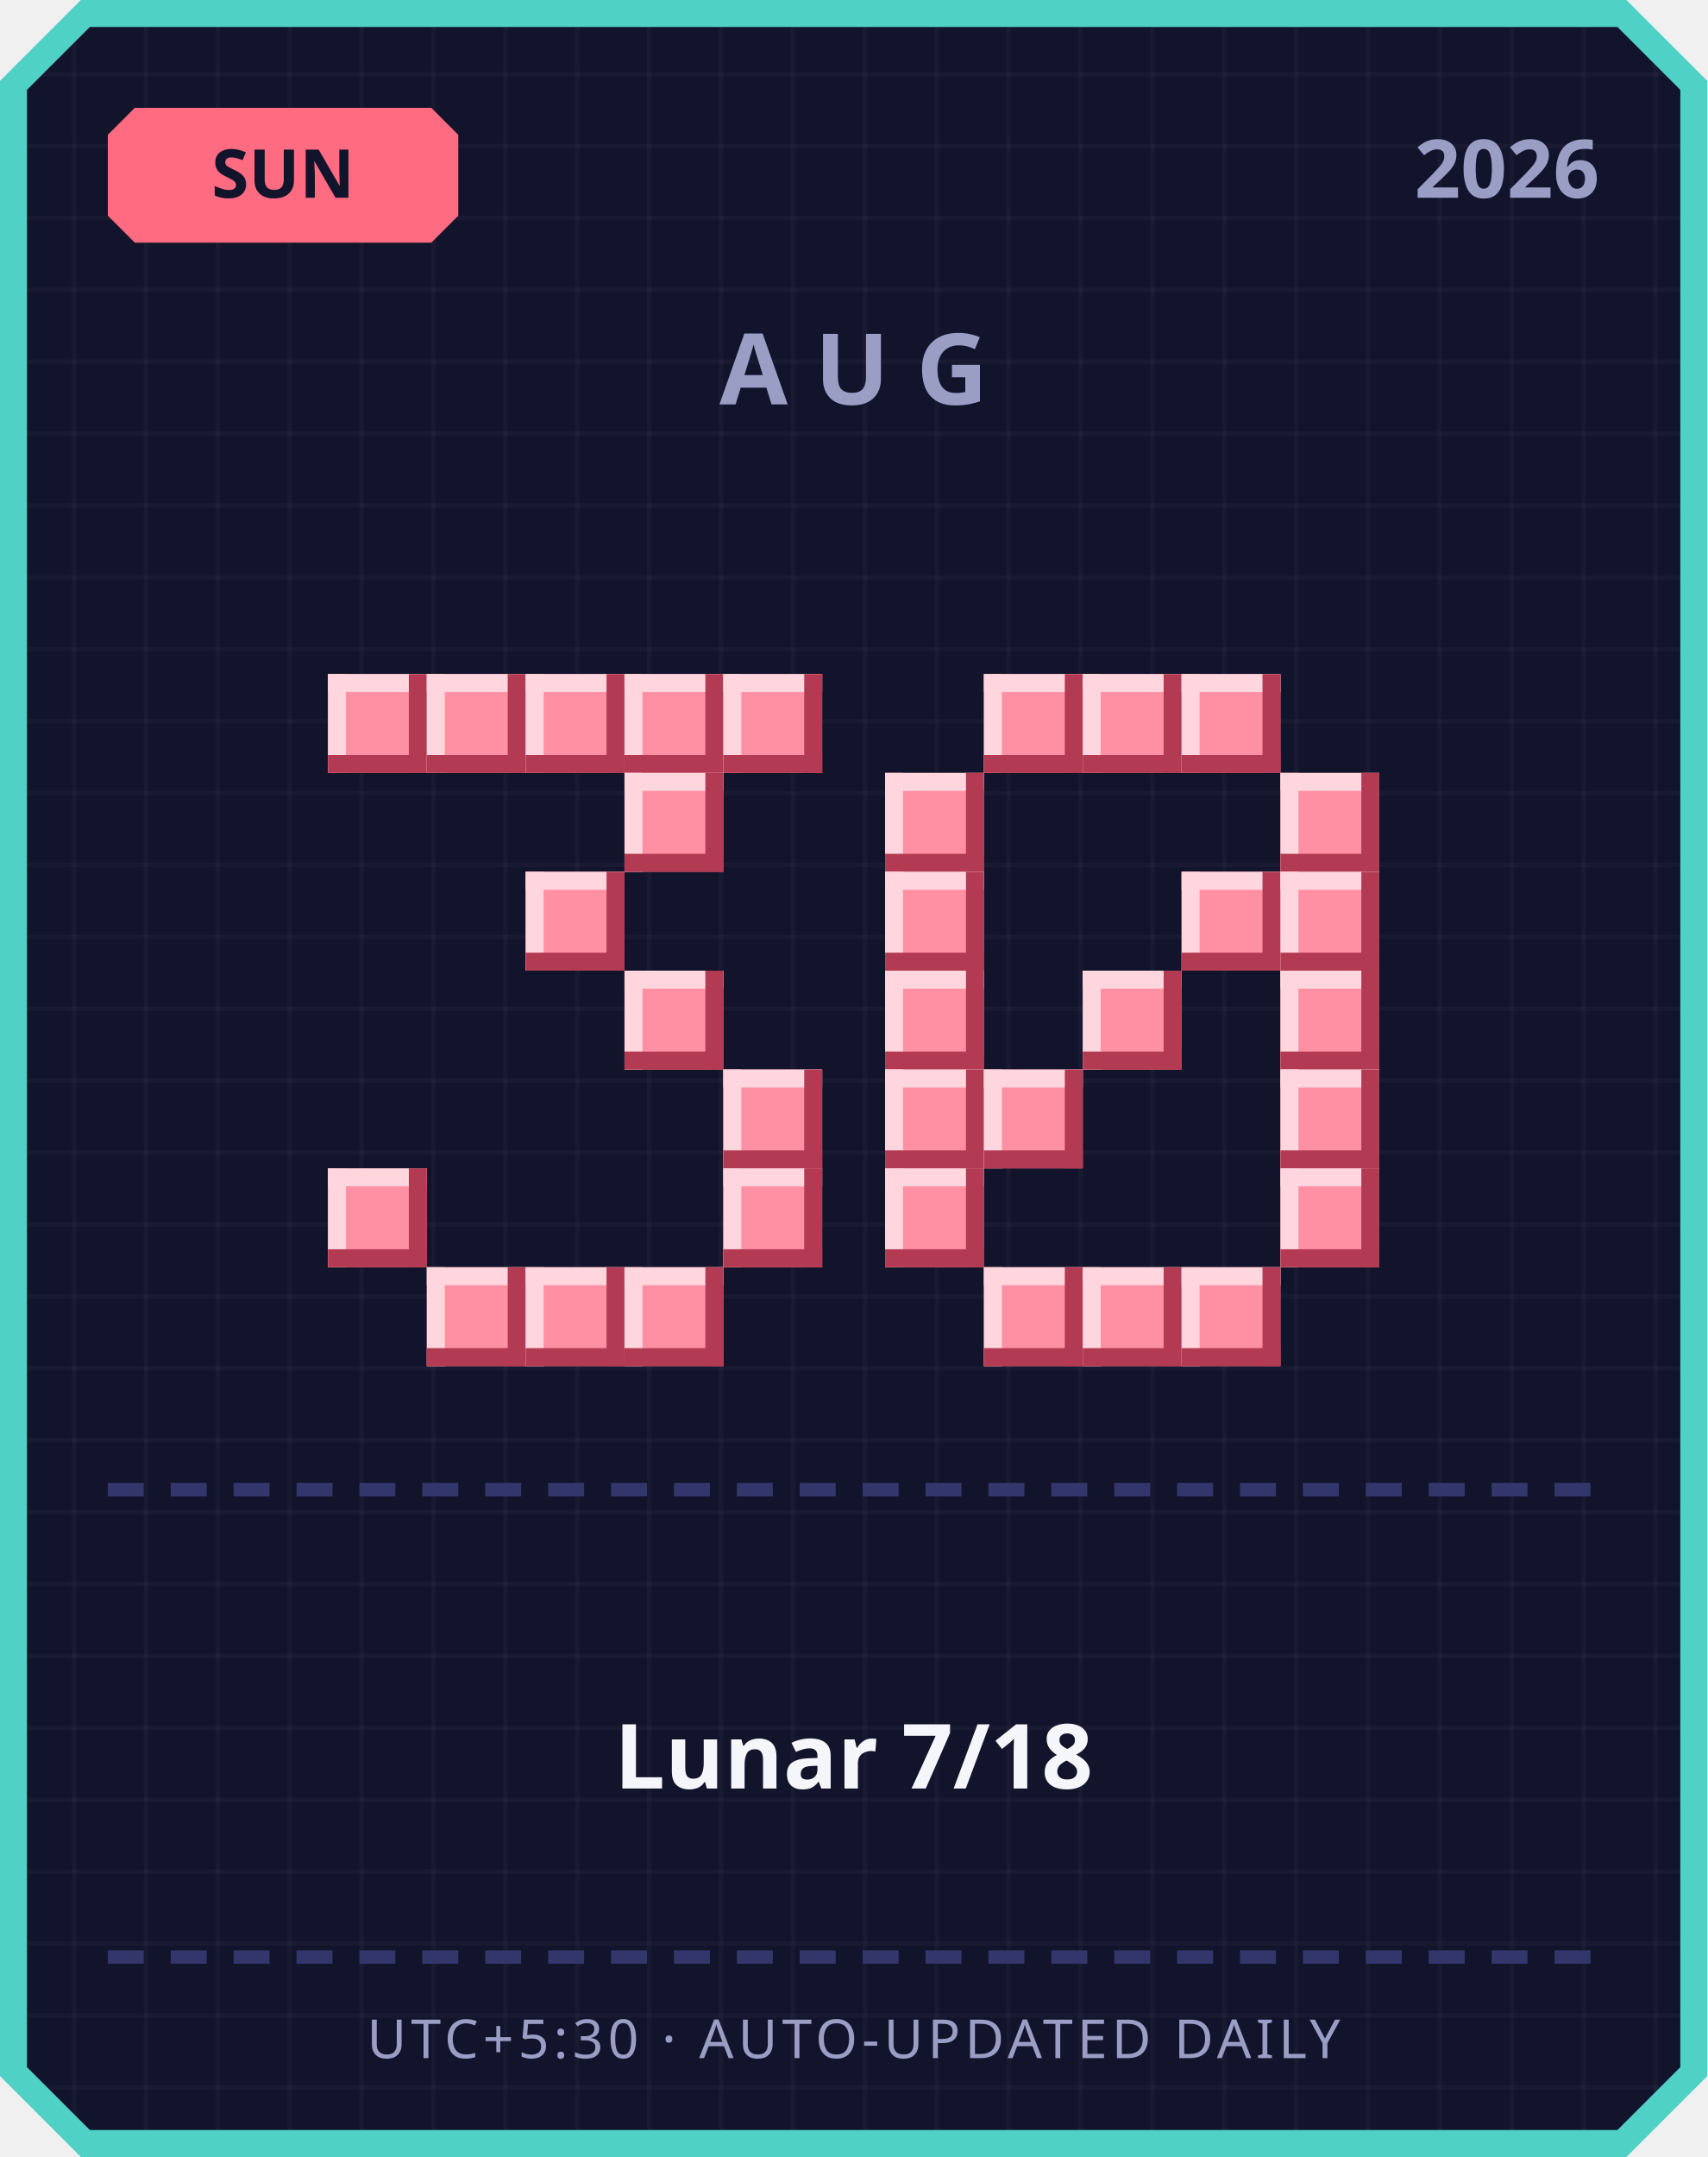
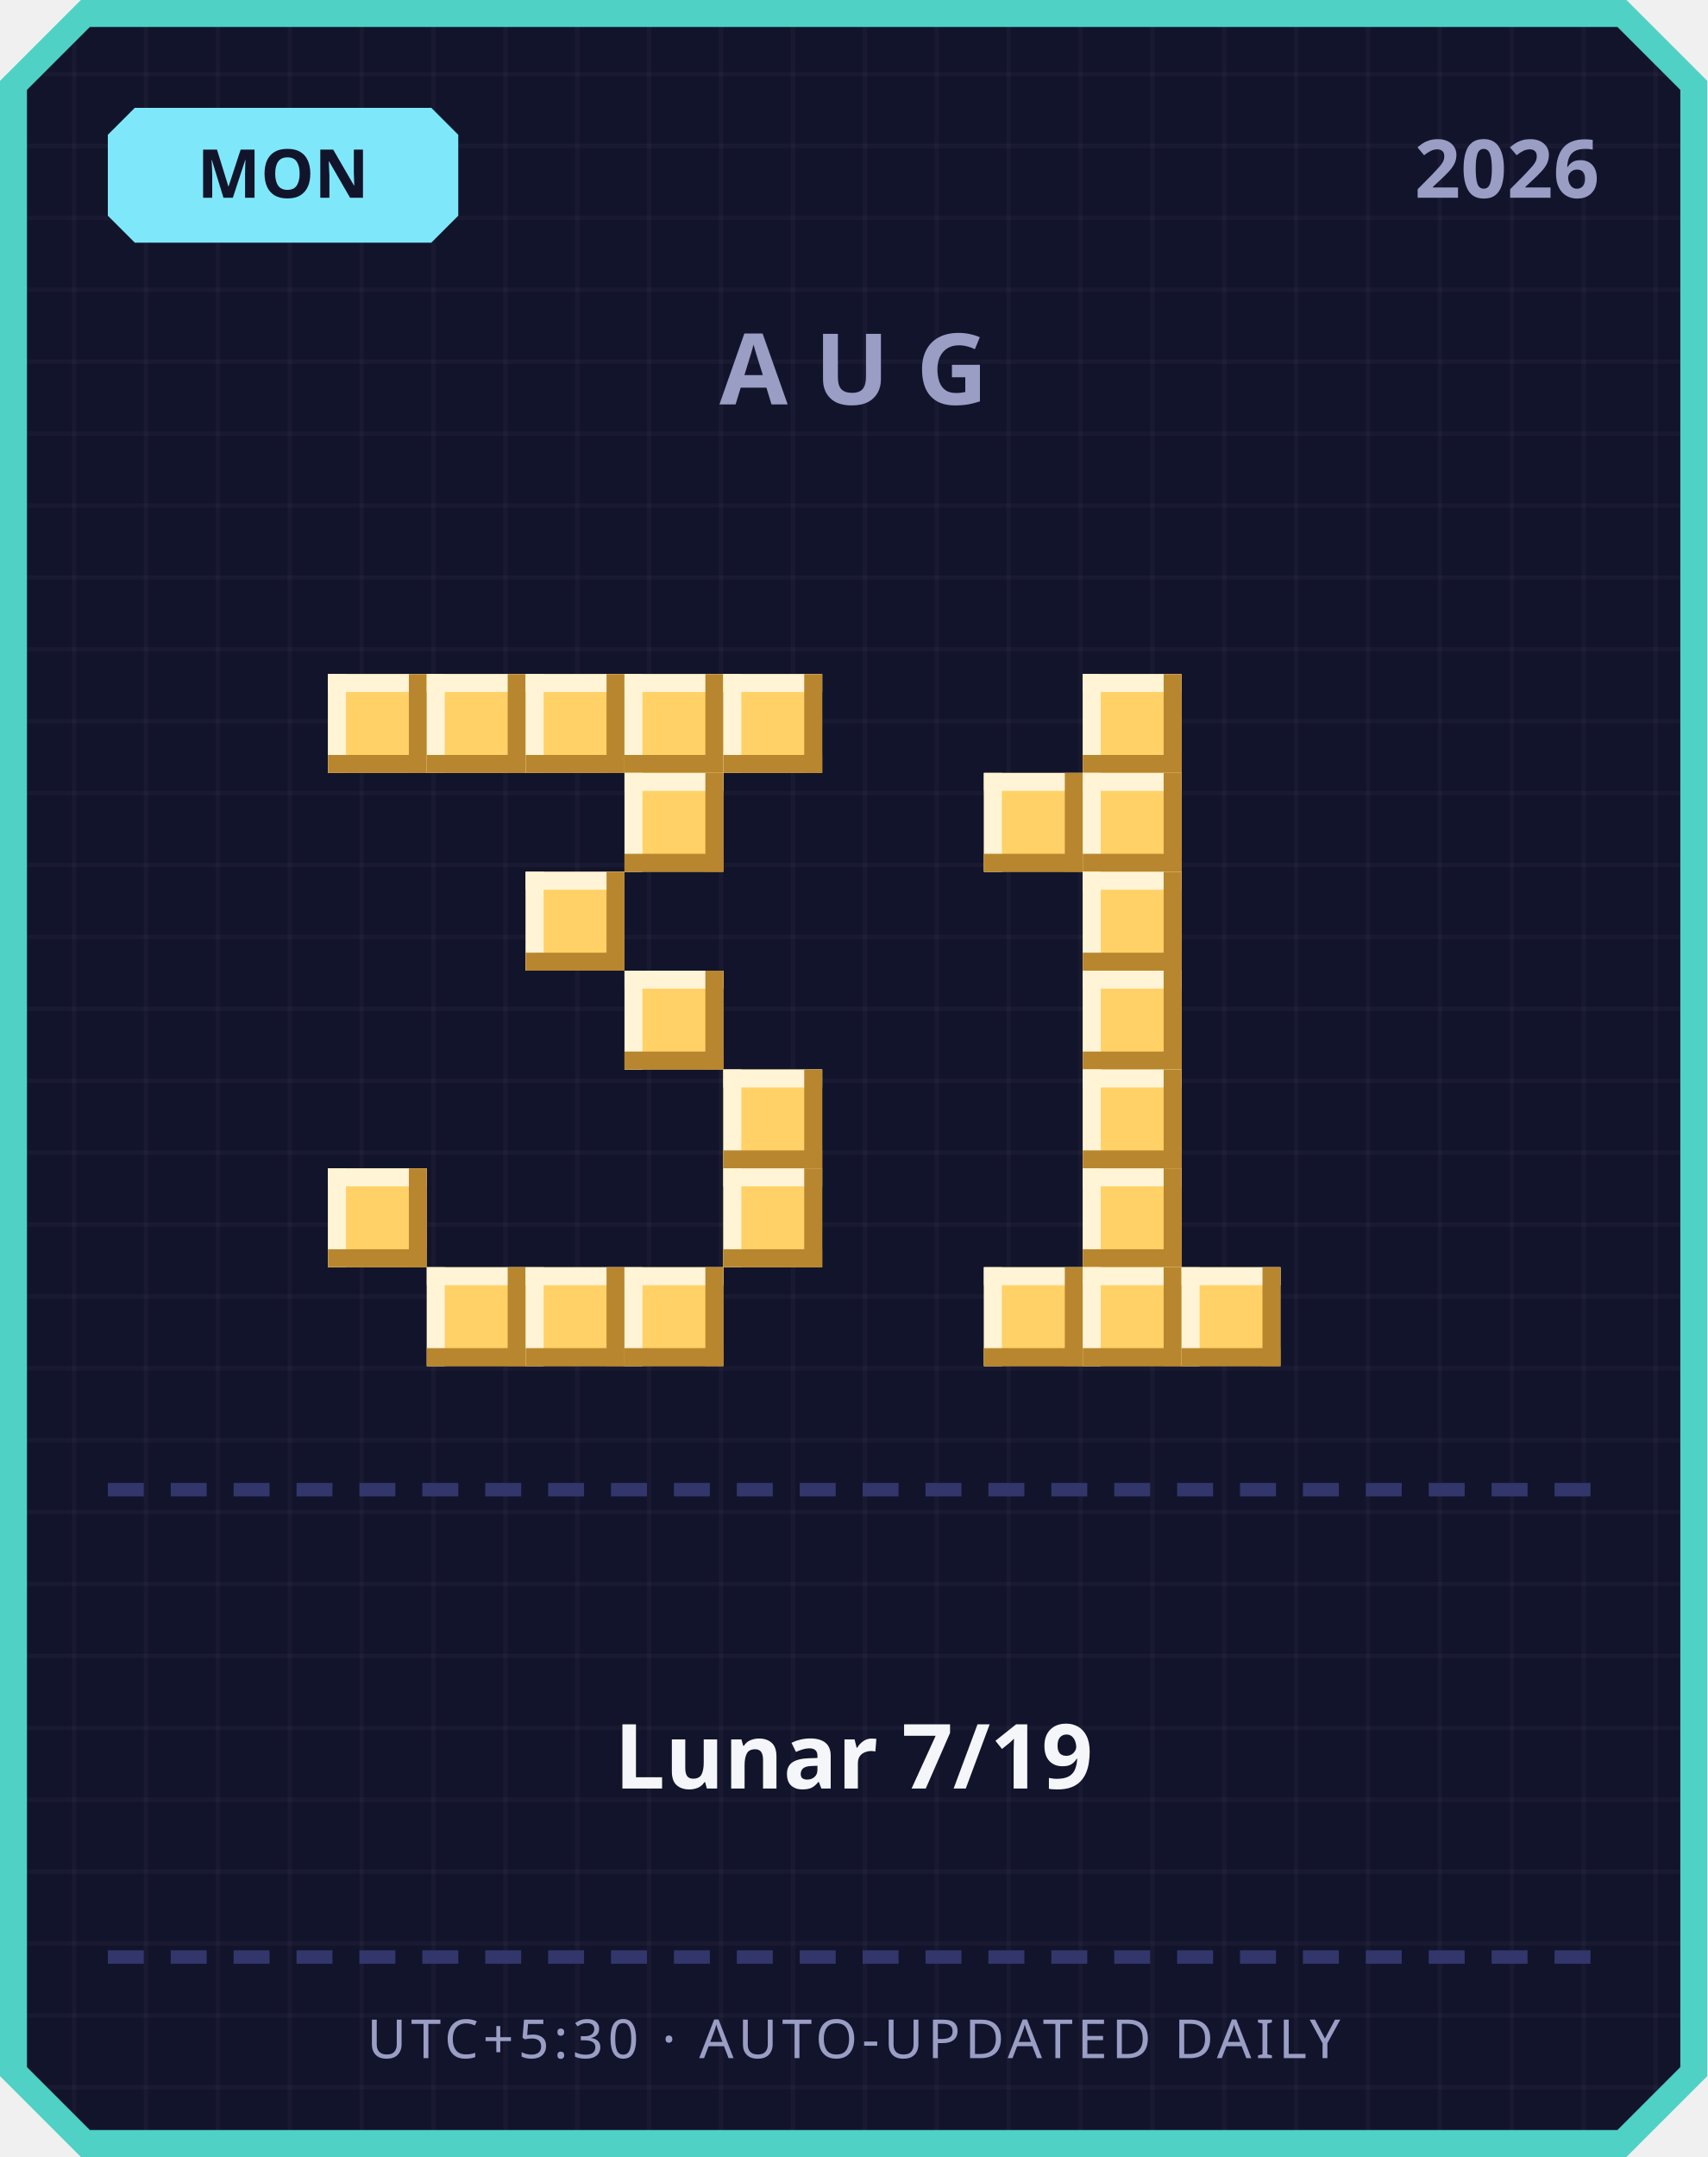
<svg xmlns="http://www.w3.org/2000/svg" width="380" height="480" viewBox="0 0 380 480">
  <defs>
    <pattern id="grid" width="16" height="16" patternUnits="userSpaceOnUse">
      <rect width="16" height="16" fill="#12142b" />
      <rect width="1" height="16" fill="#ffffff" opacity="0.03" />
      <rect width="16" height="1" fill="#ffffff" opacity="0.03" />
    </pattern>
  </defs>
  <path d="M 18,0 L 362,0 L 380,18 L 380,462 L 362,480 L 18,480 L 0,462 L 0,18 Z" fill="#4fd1c5" />
  <path d="M 20,6 L 360,6 L 374,20 L 374,460 L 360,474 L 20,474 L 6,460 L 6,20 Z" fill="url(#grid)" />
-   <path d="M 30,24 L 96,24 L 102,30 L 102,48 L 96,54 L 30,54 L 24,48 L 24,30 Z" fill="#ff6b81" />
-   <text x="63" y="44" text-anchor="middle" font-family="'Segoe UI', sans-serif" font-size="15" font-weight="700" fill="#12142b">SUN</text>
+   <path d="M 30,24 L 96,24 L 102,30 L 102,48 L 96,54 L 30,54 L 24,48 L 24,30 Z" fill="#7ee8fa" />
+   <text x="63" y="44" text-anchor="middle" font-family="'Segoe UI', sans-serif" font-size="15" font-weight="700" fill="#12142b">MON</text>
  <text x="356" y="44" text-anchor="end" font-family="'Segoe UI', sans-serif" font-size="18" font-weight="700" fill="#9a9dc4">2026</text>
  <text x="190" y="90" text-anchor="middle" font-family="'Segoe UI', sans-serif" font-size="22" font-weight="700" letter-spacing="6" fill="#9a9dc4">AUG</text>
-   <rect x="73" y="150" width="22" height="22" fill="#ff8fa3" />
-   <rect x="73" y="150" width="22" height="4" fill="#ffd6dd" />
-   <rect x="73" y="150" width="4" height="22" fill="#ffd6dd" />
-   <rect x="73" y="168" width="22" height="4" fill="#b23a52" />
-   <rect x="91" y="150" width="4" height="22" fill="#b23a52" />
-   <rect x="95" y="150" width="22" height="22" fill="#ff8fa3" />
-   <rect x="95" y="150" width="22" height="4" fill="#ffd6dd" />
-   <rect x="95" y="150" width="4" height="22" fill="#ffd6dd" />
-   <rect x="95" y="168" width="22" height="4" fill="#b23a52" />
-   <rect x="113" y="150" width="4" height="22" fill="#b23a52" />
-   <rect x="117" y="150" width="22" height="22" fill="#ff8fa3" />
-   <rect x="117" y="150" width="22" height="4" fill="#ffd6dd" />
-   <rect x="117" y="150" width="4" height="22" fill="#ffd6dd" />
-   <rect x="117" y="168" width="22" height="4" fill="#b23a52" />
-   <rect x="135" y="150" width="4" height="22" fill="#b23a52" />
-   <rect x="139" y="150" width="22" height="22" fill="#ff8fa3" />
-   <rect x="139" y="150" width="22" height="4" fill="#ffd6dd" />
-   <rect x="139" y="150" width="4" height="22" fill="#ffd6dd" />
-   <rect x="139" y="168" width="22" height="4" fill="#b23a52" />
-   <rect x="157" y="150" width="4" height="22" fill="#b23a52" />
-   <rect x="161" y="150" width="22" height="22" fill="#ff8fa3" />
-   <rect x="161" y="150" width="22" height="4" fill="#ffd6dd" />
-   <rect x="161" y="150" width="4" height="22" fill="#ffd6dd" />
-   <rect x="161" y="168" width="22" height="4" fill="#b23a52" />
-   <rect x="179" y="150" width="4" height="22" fill="#b23a52" />
-   <rect x="139" y="172" width="22" height="22" fill="#ff8fa3" />
-   <rect x="139" y="172" width="22" height="4" fill="#ffd6dd" />
-   <rect x="139" y="172" width="4" height="22" fill="#ffd6dd" />
-   <rect x="139" y="190" width="22" height="4" fill="#b23a52" />
-   <rect x="157" y="172" width="4" height="22" fill="#b23a52" />
-   <rect x="117" y="194" width="22" height="22" fill="#ff8fa3" />
-   <rect x="117" y="194" width="22" height="4" fill="#ffd6dd" />
-   <rect x="117" y="194" width="4" height="22" fill="#ffd6dd" />
-   <rect x="117" y="212" width="22" height="4" fill="#b23a52" />
-   <rect x="135" y="194" width="4" height="22" fill="#b23a52" />
-   <rect x="139" y="216" width="22" height="22" fill="#ff8fa3" />
-   <rect x="139" y="216" width="22" height="4" fill="#ffd6dd" />
-   <rect x="139" y="216" width="4" height="22" fill="#ffd6dd" />
-   <rect x="139" y="234" width="22" height="4" fill="#b23a52" />
-   <rect x="157" y="216" width="4" height="22" fill="#b23a52" />
-   <rect x="161" y="238" width="22" height="22" fill="#ff8fa3" />
-   <rect x="161" y="238" width="22" height="4" fill="#ffd6dd" />
-   <rect x="161" y="238" width="4" height="22" fill="#ffd6dd" />
-   <rect x="161" y="256" width="22" height="4" fill="#b23a52" />
-   <rect x="179" y="238" width="4" height="22" fill="#b23a52" />
-   <rect x="73" y="260" width="22" height="22" fill="#ff8fa3" />
-   <rect x="73" y="260" width="22" height="4" fill="#ffd6dd" />
-   <rect x="73" y="260" width="4" height="22" fill="#ffd6dd" />
-   <rect x="73" y="278" width="22" height="4" fill="#b23a52" />
-   <rect x="91" y="260" width="4" height="22" fill="#b23a52" />
-   <rect x="161" y="260" width="22" height="22" fill="#ff8fa3" />
-   <rect x="161" y="260" width="22" height="4" fill="#ffd6dd" />
-   <rect x="161" y="260" width="4" height="22" fill="#ffd6dd" />
-   <rect x="161" y="278" width="22" height="4" fill="#b23a52" />
-   <rect x="179" y="260" width="4" height="22" fill="#b23a52" />
-   <rect x="95" y="282" width="22" height="22" fill="#ff8fa3" />
-   <rect x="95" y="282" width="22" height="4" fill="#ffd6dd" />
-   <rect x="95" y="282" width="4" height="22" fill="#ffd6dd" />
-   <rect x="95" y="300" width="22" height="4" fill="#b23a52" />
-   <rect x="113" y="282" width="4" height="22" fill="#b23a52" />
-   <rect x="117" y="282" width="22" height="22" fill="#ff8fa3" />
-   <rect x="117" y="282" width="22" height="4" fill="#ffd6dd" />
-   <rect x="117" y="282" width="4" height="22" fill="#ffd6dd" />
-   <rect x="117" y="300" width="22" height="4" fill="#b23a52" />
-   <rect x="135" y="282" width="4" height="22" fill="#b23a52" />
-   <rect x="139" y="282" width="22" height="22" fill="#ff8fa3" />
-   <rect x="139" y="282" width="22" height="4" fill="#ffd6dd" />
-   <rect x="139" y="282" width="4" height="22" fill="#ffd6dd" />
-   <rect x="139" y="300" width="22" height="4" fill="#b23a52" />
-   <rect x="157" y="282" width="4" height="22" fill="#b23a52" />
-   <rect x="219" y="150" width="22" height="22" fill="#ff8fa3" />
-   <rect x="219" y="150" width="22" height="4" fill="#ffd6dd" />
-   <rect x="219" y="150" width="4" height="22" fill="#ffd6dd" />
-   <rect x="219" y="168" width="22" height="4" fill="#b23a52" />
-   <rect x="237" y="150" width="4" height="22" fill="#b23a52" />
-   <rect x="241" y="150" width="22" height="22" fill="#ff8fa3" />
-   <rect x="241" y="150" width="22" height="4" fill="#ffd6dd" />
-   <rect x="241" y="150" width="4" height="22" fill="#ffd6dd" />
-   <rect x="241" y="168" width="22" height="4" fill="#b23a52" />
-   <rect x="259" y="150" width="4" height="22" fill="#b23a52" />
-   <rect x="263" y="150" width="22" height="22" fill="#ff8fa3" />
-   <rect x="263" y="150" width="22" height="4" fill="#ffd6dd" />
-   <rect x="263" y="150" width="4" height="22" fill="#ffd6dd" />
-   <rect x="263" y="168" width="22" height="4" fill="#b23a52" />
-   <rect x="281" y="150" width="4" height="22" fill="#b23a52" />
-   <rect x="197" y="172" width="22" height="22" fill="#ff8fa3" />
-   <rect x="197" y="172" width="22" height="4" fill="#ffd6dd" />
-   <rect x="197" y="172" width="4" height="22" fill="#ffd6dd" />
-   <rect x="197" y="190" width="22" height="4" fill="#b23a52" />
-   <rect x="215" y="172" width="4" height="22" fill="#b23a52" />
-   <rect x="285" y="172" width="22" height="22" fill="#ff8fa3" />
-   <rect x="285" y="172" width="22" height="4" fill="#ffd6dd" />
-   <rect x="285" y="172" width="4" height="22" fill="#ffd6dd" />
-   <rect x="285" y="190" width="22" height="4" fill="#b23a52" />
-   <rect x="303" y="172" width="4" height="22" fill="#b23a52" />
-   <rect x="197" y="194" width="22" height="22" fill="#ff8fa3" />
-   <rect x="197" y="194" width="22" height="4" fill="#ffd6dd" />
-   <rect x="197" y="194" width="4" height="22" fill="#ffd6dd" />
-   <rect x="197" y="212" width="22" height="4" fill="#b23a52" />
-   <rect x="215" y="194" width="4" height="22" fill="#b23a52" />
-   <rect x="263" y="194" width="22" height="22" fill="#ff8fa3" />
-   <rect x="263" y="194" width="22" height="4" fill="#ffd6dd" />
-   <rect x="263" y="194" width="4" height="22" fill="#ffd6dd" />
-   <rect x="263" y="212" width="22" height="4" fill="#b23a52" />
-   <rect x="281" y="194" width="4" height="22" fill="#b23a52" />
-   <rect x="285" y="194" width="22" height="22" fill="#ff8fa3" />
-   <rect x="285" y="194" width="22" height="4" fill="#ffd6dd" />
-   <rect x="285" y="194" width="4" height="22" fill="#ffd6dd" />
-   <rect x="285" y="212" width="22" height="4" fill="#b23a52" />
-   <rect x="303" y="194" width="4" height="22" fill="#b23a52" />
-   <rect x="197" y="216" width="22" height="22" fill="#ff8fa3" />
-   <rect x="197" y="216" width="22" height="4" fill="#ffd6dd" />
-   <rect x="197" y="216" width="4" height="22" fill="#ffd6dd" />
-   <rect x="197" y="234" width="22" height="4" fill="#b23a52" />
-   <rect x="215" y="216" width="4" height="22" fill="#b23a52" />
-   <rect x="241" y="216" width="22" height="22" fill="#ff8fa3" />
-   <rect x="241" y="216" width="22" height="4" fill="#ffd6dd" />
-   <rect x="241" y="216" width="4" height="22" fill="#ffd6dd" />
-   <rect x="241" y="234" width="22" height="4" fill="#b23a52" />
-   <rect x="259" y="216" width="4" height="22" fill="#b23a52" />
-   <rect x="285" y="216" width="22" height="22" fill="#ff8fa3" />
-   <rect x="285" y="216" width="22" height="4" fill="#ffd6dd" />
-   <rect x="285" y="216" width="4" height="22" fill="#ffd6dd" />
-   <rect x="285" y="234" width="22" height="4" fill="#b23a52" />
-   <rect x="303" y="216" width="4" height="22" fill="#b23a52" />
-   <rect x="197" y="238" width="22" height="22" fill="#ff8fa3" />
-   <rect x="197" y="238" width="22" height="4" fill="#ffd6dd" />
-   <rect x="197" y="238" width="4" height="22" fill="#ffd6dd" />
-   <rect x="197" y="256" width="22" height="4" fill="#b23a52" />
-   <rect x="215" y="238" width="4" height="22" fill="#b23a52" />
-   <rect x="219" y="238" width="22" height="22" fill="#ff8fa3" />
-   <rect x="219" y="238" width="22" height="4" fill="#ffd6dd" />
-   <rect x="219" y="238" width="4" height="22" fill="#ffd6dd" />
-   <rect x="219" y="256" width="22" height="4" fill="#b23a52" />
-   <rect x="237" y="238" width="4" height="22" fill="#b23a52" />
-   <rect x="285" y="238" width="22" height="22" fill="#ff8fa3" />
-   <rect x="285" y="238" width="22" height="4" fill="#ffd6dd" />
-   <rect x="285" y="238" width="4" height="22" fill="#ffd6dd" />
-   <rect x="285" y="256" width="22" height="4" fill="#b23a52" />
-   <rect x="303" y="238" width="4" height="22" fill="#b23a52" />
-   <rect x="197" y="260" width="22" height="22" fill="#ff8fa3" />
-   <rect x="197" y="260" width="22" height="4" fill="#ffd6dd" />
-   <rect x="197" y="260" width="4" height="22" fill="#ffd6dd" />
-   <rect x="197" y="278" width="22" height="4" fill="#b23a52" />
-   <rect x="215" y="260" width="4" height="22" fill="#b23a52" />
-   <rect x="285" y="260" width="22" height="22" fill="#ff8fa3" />
-   <rect x="285" y="260" width="22" height="4" fill="#ffd6dd" />
-   <rect x="285" y="260" width="4" height="22" fill="#ffd6dd" />
-   <rect x="285" y="278" width="22" height="4" fill="#b23a52" />
-   <rect x="303" y="260" width="4" height="22" fill="#b23a52" />
-   <rect x="219" y="282" width="22" height="22" fill="#ff8fa3" />
-   <rect x="219" y="282" width="22" height="4" fill="#ffd6dd" />
-   <rect x="219" y="282" width="4" height="22" fill="#ffd6dd" />
-   <rect x="219" y="300" width="22" height="4" fill="#b23a52" />
-   <rect x="237" y="282" width="4" height="22" fill="#b23a52" />
-   <rect x="241" y="282" width="22" height="22" fill="#ff8fa3" />
-   <rect x="241" y="282" width="22" height="4" fill="#ffd6dd" />
-   <rect x="241" y="282" width="4" height="22" fill="#ffd6dd" />
-   <rect x="241" y="300" width="22" height="4" fill="#b23a52" />
-   <rect x="259" y="282" width="4" height="22" fill="#b23a52" />
-   <rect x="263" y="282" width="22" height="22" fill="#ff8fa3" />
-   <rect x="263" y="282" width="22" height="4" fill="#ffd6dd" />
-   <rect x="263" y="282" width="4" height="22" fill="#ffd6dd" />
-   <rect x="263" y="300" width="22" height="4" fill="#b23a52" />
-   <rect x="281" y="282" width="4" height="22" fill="#b23a52" />
+   <rect x="73" y="150" width="22" height="22" fill="#ffd166" />
+   <rect x="73" y="150" width="22" height="4" fill="#fff4d6" />
+   <rect x="73" y="150" width="4" height="22" fill="#fff4d6" />
+   <rect x="73" y="168" width="22" height="4" fill="#b8862e" />
+   <rect x="91" y="150" width="4" height="22" fill="#b8862e" />
+   <rect x="95" y="150" width="22" height="22" fill="#ffd166" />
+   <rect x="95" y="150" width="22" height="4" fill="#fff4d6" />
+   <rect x="95" y="150" width="4" height="22" fill="#fff4d6" />
+   <rect x="95" y="168" width="22" height="4" fill="#b8862e" />
+   <rect x="113" y="150" width="4" height="22" fill="#b8862e" />
+   <rect x="117" y="150" width="22" height="22" fill="#ffd166" />
+   <rect x="117" y="150" width="22" height="4" fill="#fff4d6" />
+   <rect x="117" y="150" width="4" height="22" fill="#fff4d6" />
+   <rect x="117" y="168" width="22" height="4" fill="#b8862e" />
+   <rect x="135" y="150" width="4" height="22" fill="#b8862e" />
+   <rect x="139" y="150" width="22" height="22" fill="#ffd166" />
+   <rect x="139" y="150" width="22" height="4" fill="#fff4d6" />
+   <rect x="139" y="150" width="4" height="22" fill="#fff4d6" />
+   <rect x="139" y="168" width="22" height="4" fill="#b8862e" />
+   <rect x="157" y="150" width="4" height="22" fill="#b8862e" />
+   <rect x="161" y="150" width="22" height="22" fill="#ffd166" />
+   <rect x="161" y="150" width="22" height="4" fill="#fff4d6" />
+   <rect x="161" y="150" width="4" height="22" fill="#fff4d6" />
+   <rect x="161" y="168" width="22" height="4" fill="#b8862e" />
+   <rect x="179" y="150" width="4" height="22" fill="#b8862e" />
+   <rect x="139" y="172" width="22" height="22" fill="#ffd166" />
+   <rect x="139" y="172" width="22" height="4" fill="#fff4d6" />
+   <rect x="139" y="172" width="4" height="22" fill="#fff4d6" />
+   <rect x="139" y="190" width="22" height="4" fill="#b8862e" />
+   <rect x="157" y="172" width="4" height="22" fill="#b8862e" />
+   <rect x="117" y="194" width="22" height="22" fill="#ffd166" />
+   <rect x="117" y="194" width="22" height="4" fill="#fff4d6" />
+   <rect x="117" y="194" width="4" height="22" fill="#fff4d6" />
+   <rect x="117" y="212" width="22" height="4" fill="#b8862e" />
+   <rect x="135" y="194" width="4" height="22" fill="#b8862e" />
+   <rect x="139" y="216" width="22" height="22" fill="#ffd166" />
+   <rect x="139" y="216" width="22" height="4" fill="#fff4d6" />
+   <rect x="139" y="216" width="4" height="22" fill="#fff4d6" />
+   <rect x="139" y="234" width="22" height="4" fill="#b8862e" />
+   <rect x="157" y="216" width="4" height="22" fill="#b8862e" />
+   <rect x="161" y="238" width="22" height="22" fill="#ffd166" />
+   <rect x="161" y="238" width="22" height="4" fill="#fff4d6" />
+   <rect x="161" y="238" width="4" height="22" fill="#fff4d6" />
+   <rect x="161" y="256" width="22" height="4" fill="#b8862e" />
+   <rect x="179" y="238" width="4" height="22" fill="#b8862e" />
+   <rect x="73" y="260" width="22" height="22" fill="#ffd166" />
+   <rect x="73" y="260" width="22" height="4" fill="#fff4d6" />
+   <rect x="73" y="260" width="4" height="22" fill="#fff4d6" />
+   <rect x="73" y="278" width="22" height="4" fill="#b8862e" />
+   <rect x="91" y="260" width="4" height="22" fill="#b8862e" />
+   <rect x="161" y="260" width="22" height="22" fill="#ffd166" />
+   <rect x="161" y="260" width="22" height="4" fill="#fff4d6" />
+   <rect x="161" y="260" width="4" height="22" fill="#fff4d6" />
+   <rect x="161" y="278" width="22" height="4" fill="#b8862e" />
+   <rect x="179" y="260" width="4" height="22" fill="#b8862e" />
+   <rect x="95" y="282" width="22" height="22" fill="#ffd166" />
+   <rect x="95" y="282" width="22" height="4" fill="#fff4d6" />
+   <rect x="95" y="282" width="4" height="22" fill="#fff4d6" />
+   <rect x="95" y="300" width="22" height="4" fill="#b8862e" />
+   <rect x="113" y="282" width="4" height="22" fill="#b8862e" />
+   <rect x="117" y="282" width="22" height="22" fill="#ffd166" />
+   <rect x="117" y="282" width="22" height="4" fill="#fff4d6" />
+   <rect x="117" y="282" width="4" height="22" fill="#fff4d6" />
+   <rect x="117" y="300" width="22" height="4" fill="#b8862e" />
+   <rect x="135" y="282" width="4" height="22" fill="#b8862e" />
+   <rect x="139" y="282" width="22" height="22" fill="#ffd166" />
+   <rect x="139" y="282" width="22" height="4" fill="#fff4d6" />
+   <rect x="139" y="282" width="4" height="22" fill="#fff4d6" />
+   <rect x="139" y="300" width="22" height="4" fill="#b8862e" />
+   <rect x="157" y="282" width="4" height="22" fill="#b8862e" />
+   <rect x="241" y="150" width="22" height="22" fill="#ffd166" />
+   <rect x="241" y="150" width="22" height="4" fill="#fff4d6" />
+   <rect x="241" y="150" width="4" height="22" fill="#fff4d6" />
+   <rect x="241" y="168" width="22" height="4" fill="#b8862e" />
+   <rect x="259" y="150" width="4" height="22" fill="#b8862e" />
+   <rect x="219" y="172" width="22" height="22" fill="#ffd166" />
+   <rect x="219" y="172" width="22" height="4" fill="#fff4d6" />
+   <rect x="219" y="172" width="4" height="22" fill="#fff4d6" />
+   <rect x="219" y="190" width="22" height="4" fill="#b8862e" />
+   <rect x="237" y="172" width="4" height="22" fill="#b8862e" />
+   <rect x="241" y="172" width="22" height="22" fill="#ffd166" />
+   <rect x="241" y="172" width="22" height="4" fill="#fff4d6" />
+   <rect x="241" y="172" width="4" height="22" fill="#fff4d6" />
+   <rect x="241" y="190" width="22" height="4" fill="#b8862e" />
+   <rect x="259" y="172" width="4" height="22" fill="#b8862e" />
+   <rect x="241" y="194" width="22" height="22" fill="#ffd166" />
+   <rect x="241" y="194" width="22" height="4" fill="#fff4d6" />
+   <rect x="241" y="194" width="4" height="22" fill="#fff4d6" />
+   <rect x="241" y="212" width="22" height="4" fill="#b8862e" />
+   <rect x="259" y="194" width="4" height="22" fill="#b8862e" />
+   <rect x="241" y="216" width="22" height="22" fill="#ffd166" />
+   <rect x="241" y="216" width="22" height="4" fill="#fff4d6" />
+   <rect x="241" y="216" width="4" height="22" fill="#fff4d6" />
+   <rect x="241" y="234" width="22" height="4" fill="#b8862e" />
+   <rect x="259" y="216" width="4" height="22" fill="#b8862e" />
+   <rect x="241" y="238" width="22" height="22" fill="#ffd166" />
+   <rect x="241" y="238" width="22" height="4" fill="#fff4d6" />
+   <rect x="241" y="238" width="4" height="22" fill="#fff4d6" />
+   <rect x="241" y="256" width="22" height="4" fill="#b8862e" />
+   <rect x="259" y="238" width="4" height="22" fill="#b8862e" />
+   <rect x="241" y="260" width="22" height="22" fill="#ffd166" />
+   <rect x="241" y="260" width="22" height="4" fill="#fff4d6" />
+   <rect x="241" y="260" width="4" height="22" fill="#fff4d6" />
+   <rect x="241" y="278" width="22" height="4" fill="#b8862e" />
+   <rect x="259" y="260" width="4" height="22" fill="#b8862e" />
+   <rect x="219" y="282" width="22" height="22" fill="#ffd166" />
+   <rect x="219" y="282" width="22" height="4" fill="#fff4d6" />
+   <rect x="219" y="282" width="4" height="22" fill="#fff4d6" />
+   <rect x="219" y="300" width="22" height="4" fill="#b8862e" />
+   <rect x="237" y="282" width="4" height="22" fill="#b8862e" />
+   <rect x="241" y="282" width="22" height="22" fill="#ffd166" />
+   <rect x="241" y="282" width="22" height="4" fill="#fff4d6" />
+   <rect x="241" y="282" width="4" height="22" fill="#fff4d6" />
+   <rect x="241" y="300" width="22" height="4" fill="#b8862e" />
+   <rect x="259" y="282" width="4" height="22" fill="#b8862e" />
+   <rect x="263" y="282" width="22" height="22" fill="#ffd166" />
+   <rect x="263" y="282" width="22" height="4" fill="#fff4d6" />
+   <rect x="263" y="282" width="4" height="22" fill="#fff4d6" />
+   <rect x="263" y="300" width="22" height="4" fill="#b8862e" />
+   <rect x="281" y="282" width="4" height="22" fill="#b8862e" />
  <rect x="24" y="330" width="8" height="3" fill="#33366b" />
  <rect x="38" y="330" width="8" height="3" fill="#33366b" />
  <rect x="52" y="330" width="8" height="3" fill="#33366b" />
  <rect x="66" y="330" width="8" height="3" fill="#33366b" />
  <rect x="80" y="330" width="8" height="3" fill="#33366b" />
  <rect x="94" y="330" width="8" height="3" fill="#33366b" />
  <rect x="108" y="330" width="8" height="3" fill="#33366b" />
  <rect x="122" y="330" width="8" height="3" fill="#33366b" />
  <rect x="136" y="330" width="8" height="3" fill="#33366b" />
  <rect x="150" y="330" width="8" height="3" fill="#33366b" />
  <rect x="164" y="330" width="8" height="3" fill="#33366b" />
  <rect x="178" y="330" width="8" height="3" fill="#33366b" />
  <rect x="192" y="330" width="8" height="3" fill="#33366b" />
  <rect x="206" y="330" width="8" height="3" fill="#33366b" />
  <rect x="220" y="330" width="8" height="3" fill="#33366b" />
  <rect x="234" y="330" width="8" height="3" fill="#33366b" />
  <rect x="248" y="330" width="8" height="3" fill="#33366b" />
  <rect x="262" y="330" width="8" height="3" fill="#33366b" />
  <rect x="276" y="330" width="8" height="3" fill="#33366b" />
  <rect x="290" y="330" width="8" height="3" fill="#33366b" />
  <rect x="304" y="330" width="8" height="3" fill="#33366b" />
  <rect x="318" y="330" width="8" height="3" fill="#33366b" />
  <rect x="332" y="330" width="8" height="3" fill="#33366b" />
  <rect x="346" y="330" width="8" height="3" fill="#33366b" />
-   <text x="190" y="398" text-anchor="middle" font-family="'Segoe UI', 'Microsoft JhengHei', sans-serif" font-size="20" font-weight="700" fill="#f5f6fa">Lunar 7/18</text>
+   <text x="190" y="398" text-anchor="middle" font-family="'Segoe UI', 'Microsoft JhengHei', sans-serif" font-size="20" font-weight="700" fill="#f5f6fa">Lunar 7/19</text>
  <rect x="24" y="434" width="8" height="3" fill="#33366b" />
  <rect x="38" y="434" width="8" height="3" fill="#33366b" />
  <rect x="52" y="434" width="8" height="3" fill="#33366b" />
  <rect x="66" y="434" width="8" height="3" fill="#33366b" />
  <rect x="80" y="434" width="8" height="3" fill="#33366b" />
  <rect x="94" y="434" width="8" height="3" fill="#33366b" />
  <rect x="108" y="434" width="8" height="3" fill="#33366b" />
  <rect x="122" y="434" width="8" height="3" fill="#33366b" />
  <rect x="136" y="434" width="8" height="3" fill="#33366b" />
  <rect x="150" y="434" width="8" height="3" fill="#33366b" />
  <rect x="164" y="434" width="8" height="3" fill="#33366b" />
  <rect x="178" y="434" width="8" height="3" fill="#33366b" />
  <rect x="192" y="434" width="8" height="3" fill="#33366b" />
  <rect x="206" y="434" width="8" height="3" fill="#33366b" />
  <rect x="220" y="434" width="8" height="3" fill="#33366b" />
  <rect x="234" y="434" width="8" height="3" fill="#33366b" />
  <rect x="248" y="434" width="8" height="3" fill="#33366b" />
  <rect x="262" y="434" width="8" height="3" fill="#33366b" />
  <rect x="276" y="434" width="8" height="3" fill="#33366b" />
  <rect x="290" y="434" width="8" height="3" fill="#33366b" />
  <rect x="304" y="434" width="8" height="3" fill="#33366b" />
  <rect x="318" y="434" width="8" height="3" fill="#33366b" />
  <rect x="332" y="434" width="8" height="3" fill="#33366b" />
  <rect x="346" y="434" width="8" height="3" fill="#33366b" />
  <text x="190" y="458" text-anchor="middle" font-family="'Segoe UI', sans-serif" font-size="12" letter-spacing="1" fill="#9a9dc4">UTC+5:30 · AUTO-UPDATED DAILY</text>
</svg>
